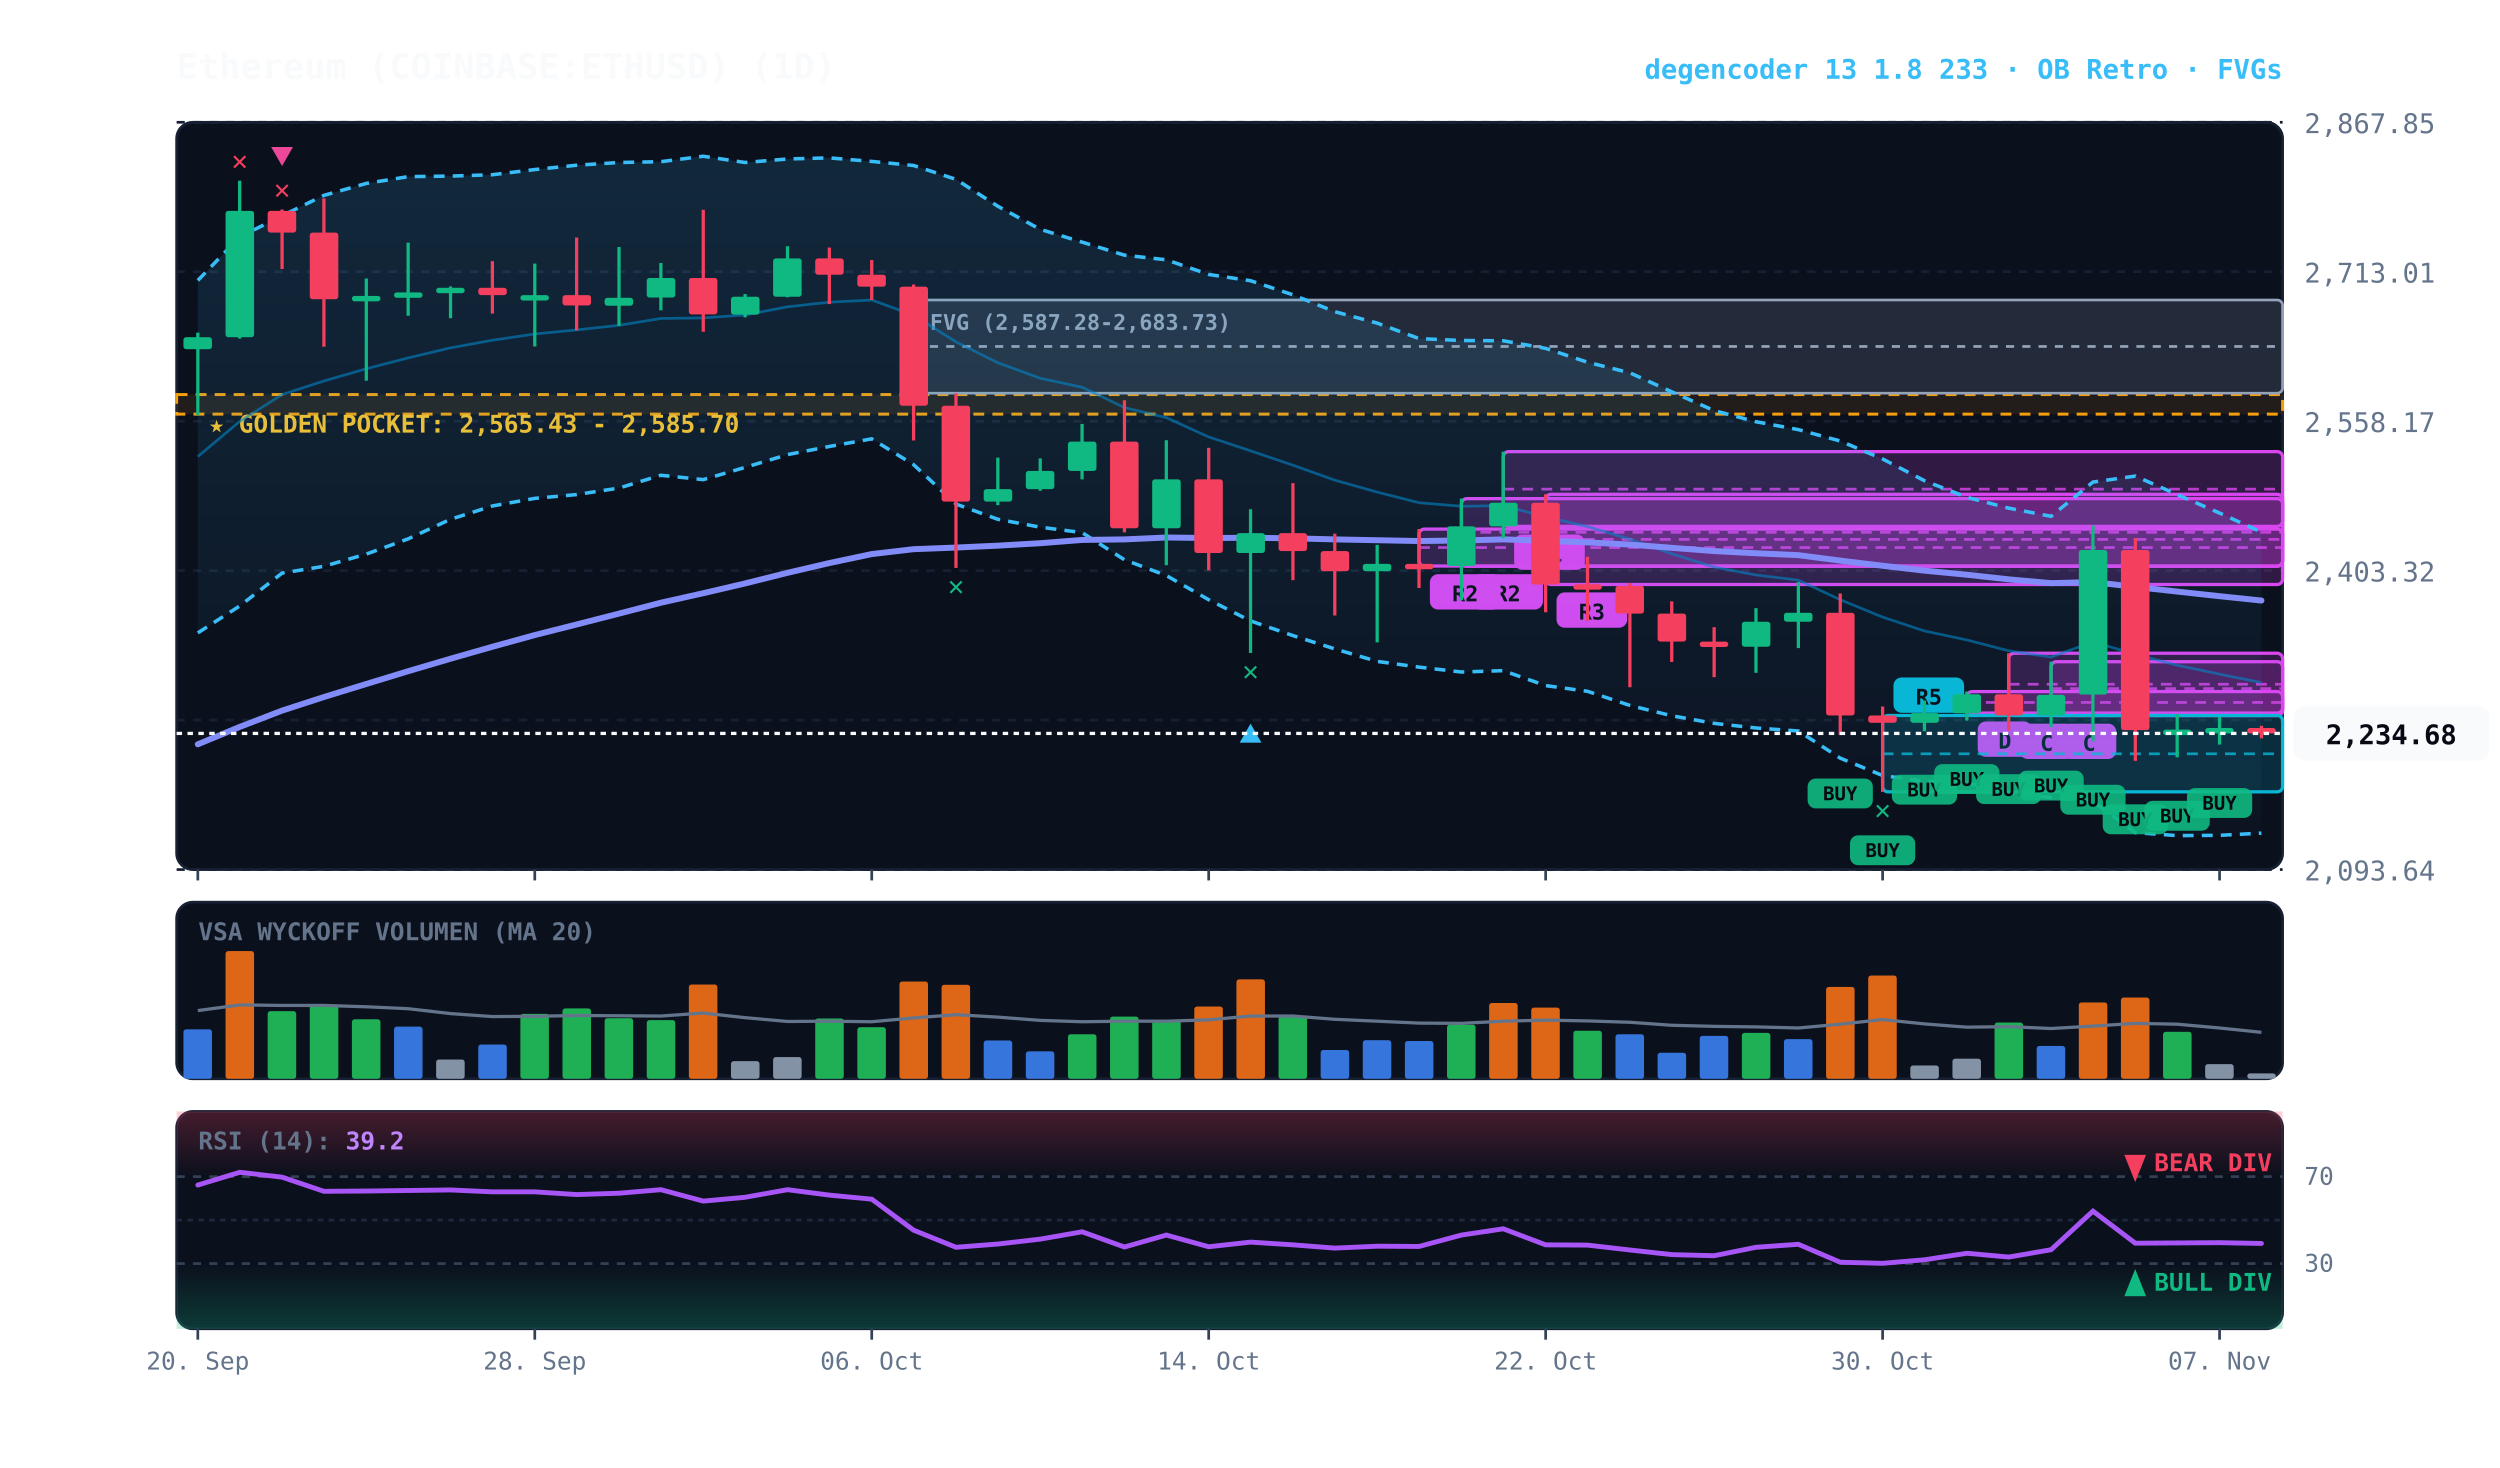
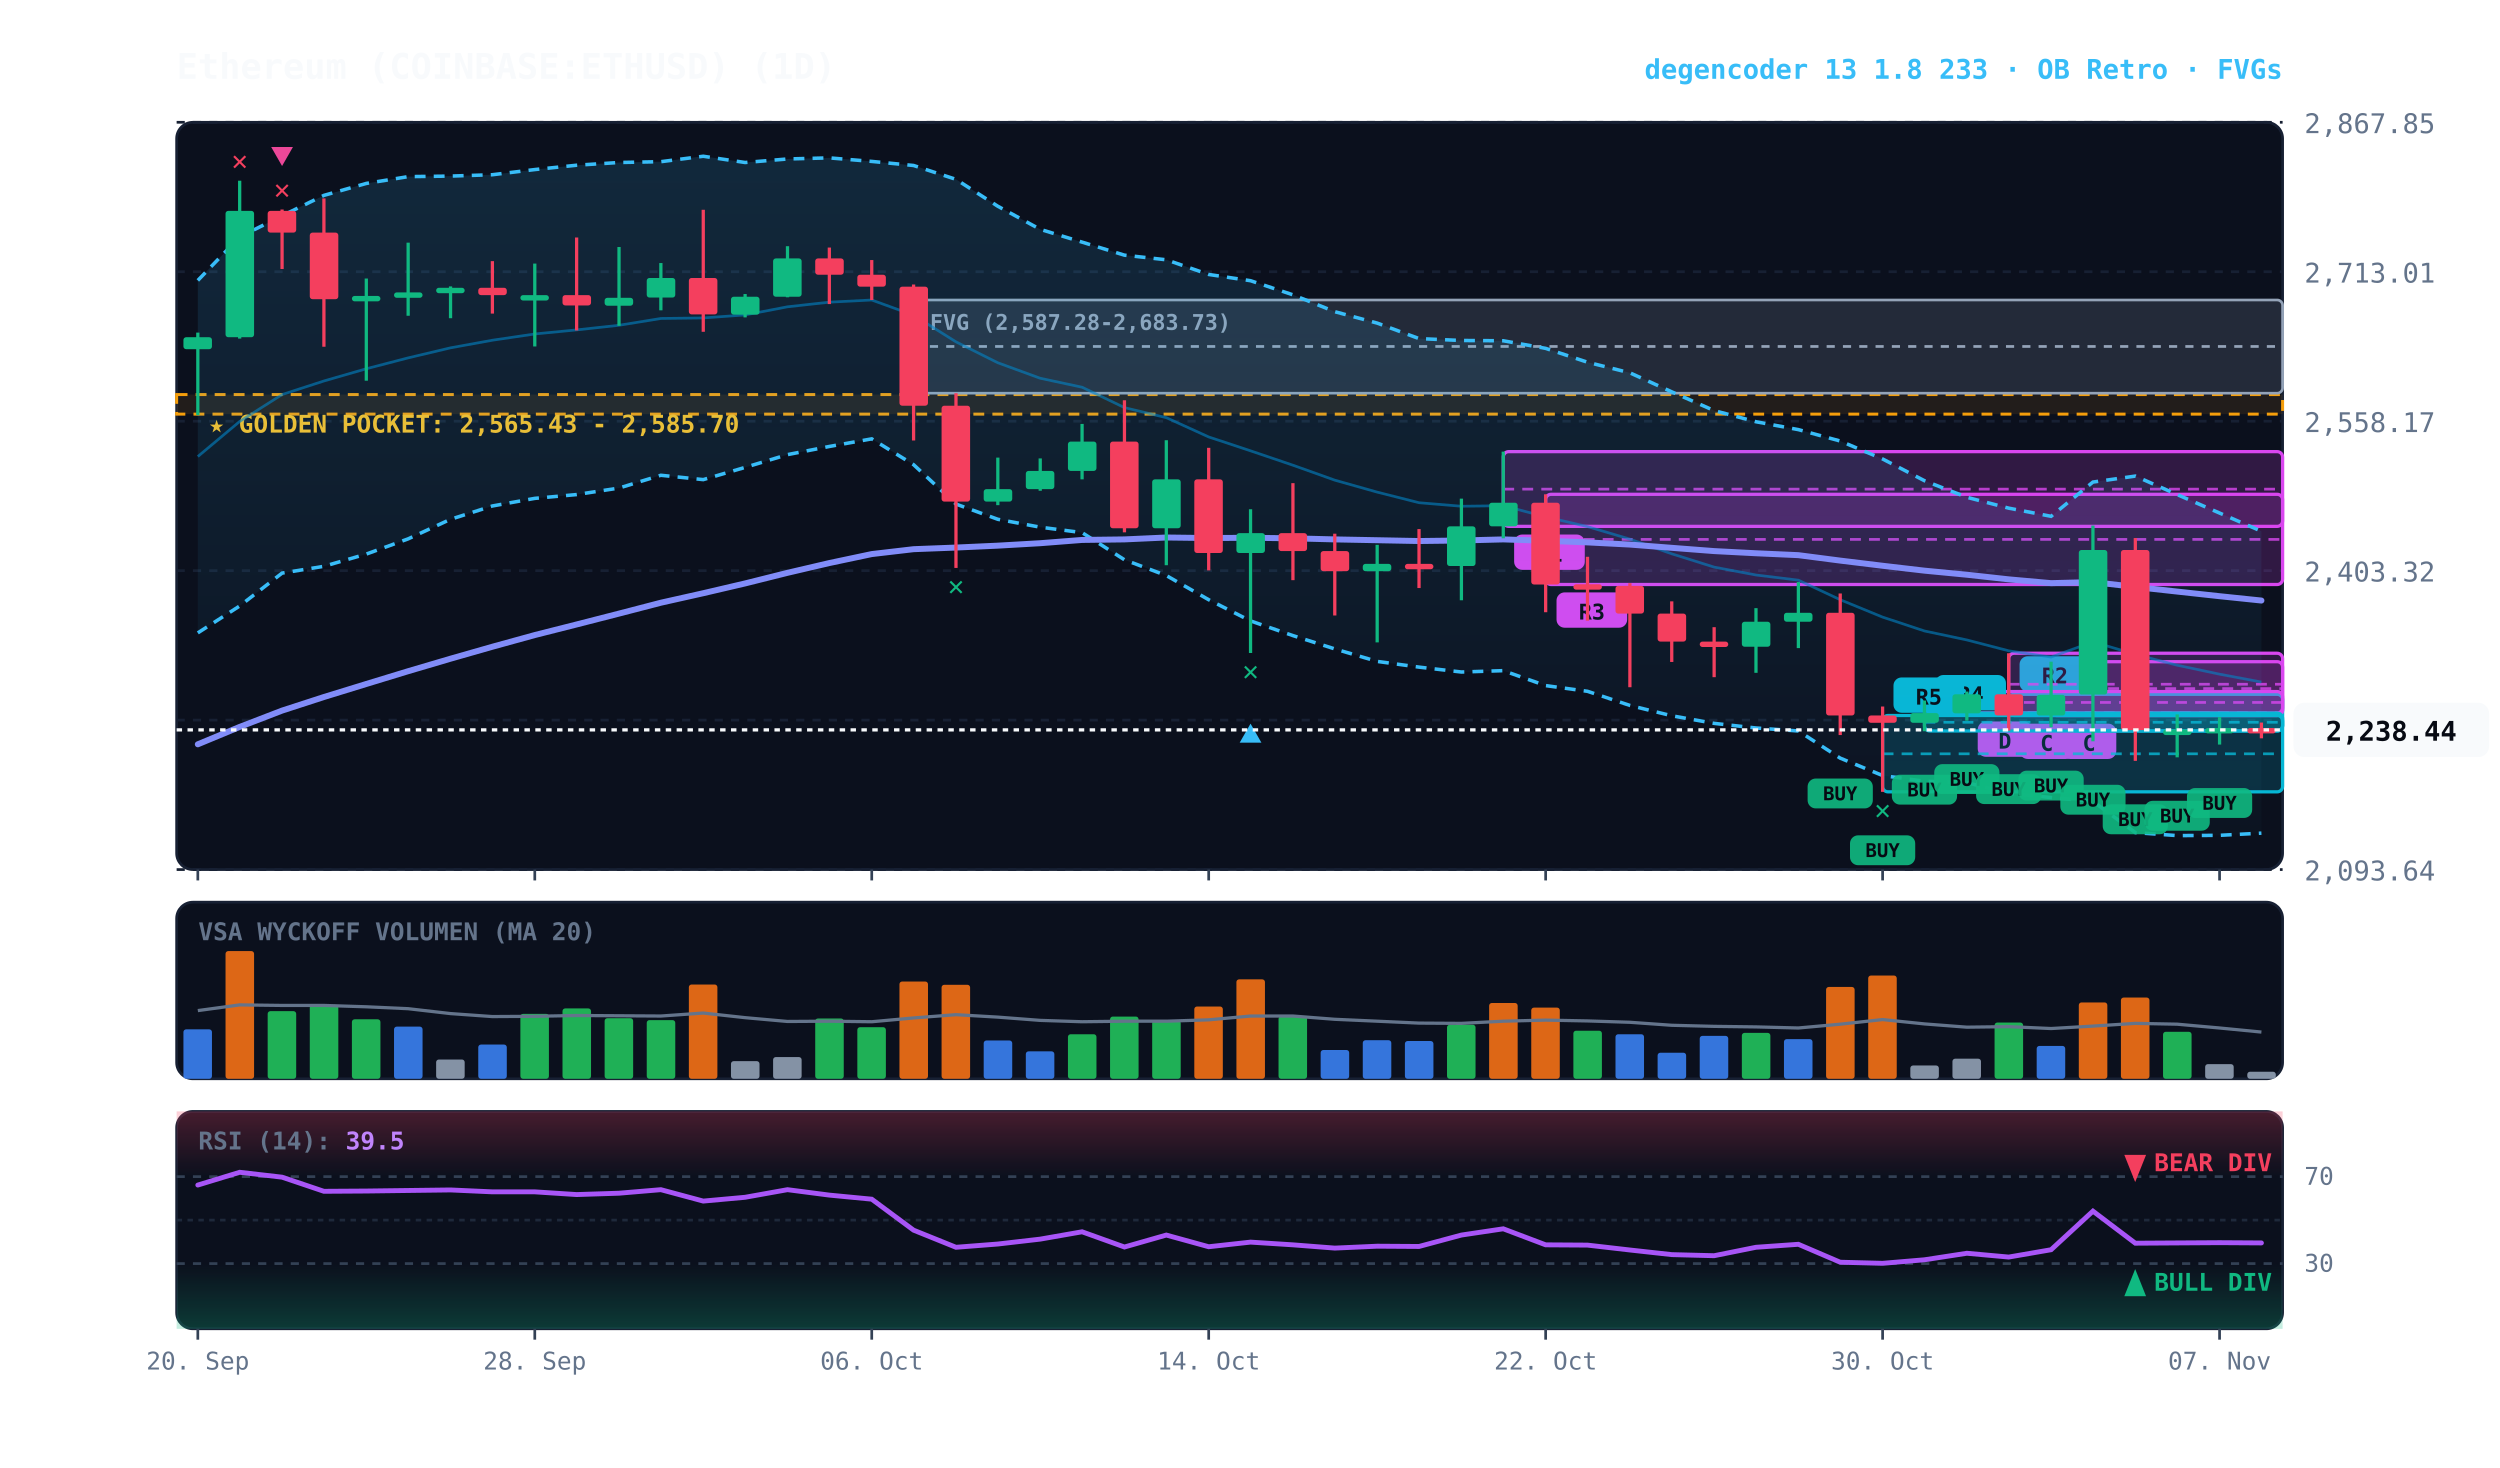
<svg xmlns="http://www.w3.org/2000/svg" viewBox="0 0 920 540" width="100%" height="100%" style="background:#070a13; font-family:'JetBrains Mono', monospace;">
  <defs>
    <linearGradient id="cloud-grad" x1="0%" y1="0%" x2="0%" y2="100%">
      <stop offset="0%" stop-color="#38bdf8" stop-opacity="0.14" />
      <stop offset="100%" stop-color="#38bdf8" stop-opacity="0.02" />
    </linearGradient>
    <linearGradient id="rsi-overbought" x1="0%" y1="0%" x2="0%" y2="100%">
      <stop offset="0%" stop-color="#f43f5e" stop-opacity="0.25" />
      <stop offset="100%" stop-color="#f43f5e" stop-opacity="0.0" />
    </linearGradient>
    <linearGradient id="rsi-oversold" x1="0%" y1="0%" x2="0%" y2="100%">
      <stop offset="0%" stop-color="#10b981" stop-opacity="0.0" />
      <stop offset="100%" stop-color="#10b981" stop-opacity="0.25" />
    </linearGradient>
  </defs>
  <rect x="65" y="45" width="775" height="275" fill="#0b101d" rx="6" stroke="#172033" stroke-width="1" />
  <rect x="65" y="332" width="775" height="65" fill="#0b101d" rx="6" stroke="#172033" stroke-width="1" />
  <rect x="65" y="409" width="775" height="80" fill="#0b101d" rx="6" stroke="#172033" stroke-width="1" />
  <line x1="65" y1="320.0" x2="840" y2="320.0" stroke="#172033" stroke-dasharray="3,3" stroke-width="1" />
  <text x="848" y="324.0" fill="#64748b" font-size="10" text-anchor="start">2,093.64</text>
  <line x1="65" y1="265.0" x2="840" y2="265.0" stroke="#172033" stroke-dasharray="3,3" stroke-width="1" />
  <text x="848" y="269.0" fill="#64748b" font-size="10" text-anchor="start">2,248.48</text>
  <line x1="65" y1="210.0" x2="840" y2="210.0" stroke="#172033" stroke-dasharray="3,3" stroke-width="1" />
  <text x="848" y="214.0" fill="#64748b" font-size="10" text-anchor="start">2,403.32</text>
  <line x1="65" y1="155.0" x2="840" y2="155.0" stroke="#172033" stroke-dasharray="3,3" stroke-width="1" />
  <text x="848" y="159.0" fill="#64748b" font-size="10" text-anchor="start">2,558.17</text>
  <line x1="65" y1="100.0" x2="840" y2="100.0" stroke="#172033" stroke-dasharray="3,3" stroke-width="1" />
  <text x="848" y="104.0" fill="#64748b" font-size="10" text-anchor="start">2,713.01</text>
  <line x1="65" y1="45.0" x2="840" y2="45.0" stroke="#172033" stroke-dasharray="3,3" stroke-width="1" />
  <text x="848" y="49.0" fill="#64748b" font-size="10" text-anchor="start">2,867.85</text>
  <rect x="65" y="145.2" width="775" height="7.2" fill="rgba(245, 158, 11, 0.10)" stroke="#f59e0b" stroke-dasharray="4,3" stroke-width="1.1" />
  <text x="77" y="159.2" fill="#fbbf24" font-size="9" font-weight="bold">★ GOLDEN POCKET: 2,565.43 - 2,585.70</text>
  <rect x="336.2" y="110.4" width="503.8" height="34.3" fill="rgba(148, 163, 184, 0.18)" stroke="#94a3b8" stroke-width="1" rx="2" />
  <line x1="336.2" y1="127.5" x2="840" y2="127.5" stroke="#94a3b8" stroke-dasharray="3,3" stroke-width="1" />
  <text x="342.2" y="121.4" fill="#94a3b8" font-size="8" font-weight="bold">FVG (2,587.28-2,683.73)</text>
  <rect x="754.8" y="243.5" width="85.2" height="19.8" fill="rgba(217, 70, 239, 0.18)" stroke="#d946ef" stroke-width="1.2" rx="2" />
  <line x1="754.8" y1="253.4" x2="840" y2="253.4" stroke="#d946ef" stroke-dasharray="4,3" stroke-width="1.0" opacity="0.8" />
  <rect x="758.8" y="266.3" width="20" height="13" fill="#d946ef" rx="3" />
  <text x="768.8" y="276.3" fill="#070a13" font-size="8" font-weight="bold" text-anchor="middle">C</text>
+   <rect x="739.2" y="255.5" width="100.8" height="13.5" fill="rgba(6, 182, 212, 0.18)" stroke="#06b6d4" stroke-width="1.2" rx="2" />
+   <line x1="739.2" y1="262.2" x2="840" y2="262.2" stroke="#06b6d4" stroke-dasharray="4,3" stroke-width="1.0" opacity="0.8" />
+   <rect x="743.2" y="241.5" width="26" height="13" fill="#06b6d4" rx="3" />
+   <text x="756.2" y="251.5" fill="#070a13" font-size="8" font-weight="bold" text-anchor="middle">R2</text>
  <rect x="739.2" y="240.4" width="100.8" height="22.9" fill="rgba(217, 70, 239, 0.18)" stroke="#d946ef" stroke-width="1.2" rx="2" />
  <line x1="739.2" y1="251.8" x2="840" y2="251.8" stroke="#d946ef" stroke-dasharray="4,3" stroke-width="1.0" opacity="0.8" />
  <rect x="743.2" y="266.3" width="20" height="13" fill="#d946ef" rx="3" />
  <text x="753.2" y="276.3" fill="#070a13" font-size="8" font-weight="bold" text-anchor="middle">C</text>
  <rect x="723.8" y="254.5" width="116.2" height="7.9" fill="rgba(217, 70, 239, 0.18)" stroke="#d946ef" stroke-width="1.2" rx="2" />
  <line x1="723.8" y1="258.5" x2="840" y2="258.5" stroke="#d946ef" stroke-dasharray="4,3" stroke-width="1.0" opacity="0.8" />
  <rect x="727.8" y="265.5" width="20" height="13" fill="#d946ef" rx="3" />
  <text x="737.8" y="275.5" fill="#070a13" font-size="8" font-weight="bold" text-anchor="middle">D</text>
+   <rect x="708.2" y="262.4" width="131.8" height="6.6" fill="rgba(6, 182, 212, 0.18)" stroke="#06b6d4" stroke-width="1.2" rx="2" />
+   <line x1="708.2" y1="265.8" x2="840" y2="265.8" stroke="#06b6d4" stroke-dasharray="4,3" stroke-width="1.0" opacity="0.8" />
+   <rect x="712.2" y="248.4" width="26" height="13" fill="#06b6d4" rx="3" />
+   <text x="725.2" y="258.4" fill="#070a13" font-size="8" font-weight="bold" text-anchor="middle">R4</text>
  <rect x="692.8" y="263.3" width="147.2" height="28.1" fill="rgba(6, 182, 212, 0.18)" stroke="#06b6d4" stroke-width="1.2" rx="2" />
  <line x1="692.8" y1="277.4" x2="840" y2="277.4" stroke="#06b6d4" stroke-dasharray="4,3" stroke-width="1.0" opacity="0.8" />
  <rect x="696.8" y="249.3" width="26" height="13" fill="#06b6d4" rx="3" />
  <text x="709.8" y="259.3" fill="#070a13" font-size="8" font-weight="bold" text-anchor="middle">R5</text>
  <rect x="568.8" y="181.9" width="271.2" height="33.2" fill="rgba(217, 70, 239, 0.18)" stroke="#d946ef" stroke-width="1.2" rx="2" />
  <line x1="568.8" y1="198.5" x2="840" y2="198.5" stroke="#d946ef" stroke-dasharray="4,3" stroke-width="1.0" opacity="0.8" />
  <rect x="572.8" y="218.0" width="26" height="13" fill="#d946ef" rx="3" />
  <text x="585.8" y="228.0" fill="#070a13" font-size="8" font-weight="bold" text-anchor="middle">R3</text>
  <rect x="553.2" y="166.2" width="286.8" height="27.5" fill="rgba(217, 70, 239, 0.18)" stroke="#d946ef" stroke-width="1.2" rx="2" />
  <line x1="553.2" y1="180.0" x2="840" y2="180.0" stroke="#d946ef" stroke-dasharray="4,3" stroke-width="1.0" opacity="0.8" />
  <rect x="557.2" y="196.7" width="26" height="13" fill="#d946ef" rx="3" />
  <text x="570.2" y="206.7" fill="#070a13" font-size="8" font-weight="bold" text-anchor="middle">R1</text>
-   <rect x="537.8" y="183.5" width="302.2" height="24.9" fill="rgba(217, 70, 239, 0.18)" stroke="#d946ef" stroke-width="1.2" rx="2" />
-   <line x1="537.8" y1="195.9" x2="840" y2="195.9" stroke="#d946ef" stroke-dasharray="4,3" stroke-width="1.0" opacity="0.8" />
-   <rect x="541.8" y="211.3" width="26" height="13" fill="#d946ef" rx="3" />
-   <text x="554.8" y="221.3" fill="#070a13" font-size="8" font-weight="bold" text-anchor="middle">R2</text>
-   <rect x="522.2" y="194.7" width="317.8" height="13.6" fill="rgba(217, 70, 239, 0.18)" stroke="#d946ef" stroke-width="1.2" rx="2" />
-   <line x1="522.2" y1="201.5" x2="840" y2="201.5" stroke="#d946ef" stroke-dasharray="4,3" stroke-width="1.0" opacity="0.8" />
-   <rect x="526.2" y="211.3" width="26" height="13" fill="#d946ef" rx="3" />
-   <text x="539.2" y="221.3" fill="#070a13" font-size="8" font-weight="bold" text-anchor="middle">R2</text>
-   <polygon points="72.8,103.2 88.2,87.2 103.8,79.4 119.2,71.9 134.8,67.5 150.2,65.0 165.8,64.8 181.2,64.3 196.8,62.4 212.2,60.8 227.8,59.8 243.2,59.5 258.8,57.5 274.2,59.8 289.8,58.5 305.2,58.1 320.8,59.4 336.2,60.9 351.8,66.0 367.2,75.9 382.8,84.4 398.2,89.1 413.8,93.9 429.2,95.6 444.8,101.0 460.2,103.3 475.8,108.5 491.2,114.7 506.8,118.9 522.2,124.6 537.8,125.3 553.2,125.4 568.8,128.2 584.2,133.3 599.8,137.2 615.2,144.2 630.8,151.1 646.2,155.2 661.8,158.1 677.2,162.3 692.8,168.9 708.2,176.9 723.8,183.0 739.2,187.0 754.8,190.0 770.2,177.4 785.8,175.2 801.2,182.0 816.8,188.8 832.2,195.8 832.2,306.6 816.8,307.4 801.2,307.5 785.8,306.4 770.2,294.9 754.8,293.5 739.2,291.9 723.8,288.0 708.2,287.5 692.8,285.4 677.2,279.0 661.8,269.0 646.2,267.9 630.8,266.2 615.2,263.4 599.8,259.6 584.2,254.4 568.8,252.3 553.2,246.8 537.8,247.3 522.2,245.5 506.8,243.4 491.2,238.8 475.8,233.9 460.2,228.5 444.8,220.7 429.2,211.8 413.8,206.0 398.2,196.0 382.8,194.0 367.2,191.1 351.8,185.5 336.2,171.0 320.8,161.5 305.2,164.3 289.8,167.3 274.2,172.0 258.8,176.5 243.2,174.9 227.8,179.6 212.2,182.0 196.8,183.4 181.2,186.2 165.8,191.1 150.2,198.3 134.8,203.9 119.2,208.4 103.8,210.9 88.2,223.0 72.8,232.9" fill="url(#cloud-grad)" />
-   <polyline points="72.8,103.2 88.2,87.2 103.8,79.4 119.2,71.9 134.8,67.5 150.2,65.0 165.8,64.8 181.2,64.3 196.8,62.4 212.2,60.8 227.8,59.8 243.2,59.5 258.8,57.5 274.2,59.8 289.8,58.5 305.2,58.1 320.8,59.4 336.2,60.9 351.8,66.0 367.2,75.9 382.8,84.4 398.2,89.1 413.8,93.9 429.2,95.6 444.8,101.0 460.2,103.3 475.8,108.5 491.2,114.7 506.8,118.9 522.2,124.6 537.8,125.3 553.2,125.4 568.8,128.2 584.2,133.3 599.8,137.2 615.2,144.2 630.8,151.1 646.2,155.2 661.8,158.1 677.2,162.3 692.8,168.9 708.2,176.9 723.8,183.0 739.2,187.0 754.8,190.0 770.2,177.4 785.8,175.2 801.2,182.0 816.8,188.8 832.2,195.8" fill="none" stroke="#38bdf8" stroke-width="1.3" stroke-dasharray="4,3" />
+   <polygon points="72.8,103.2 88.2,87.2 103.8,79.4 119.2,71.9 134.8,67.5 150.2,65.0 165.8,64.8 181.2,64.3 196.8,62.4 212.2,60.8 227.8,59.8 243.2,59.5 258.8,57.5 274.2,59.8 289.8,58.5 305.2,58.1 320.8,59.4 336.2,60.9 351.8,66.0 367.2,75.9 382.8,84.4 398.2,89.1 413.8,93.9 429.2,95.6 444.8,101.0 460.2,103.3 475.8,108.5 491.2,114.7 506.8,118.9 522.2,124.6 537.8,125.3 553.2,125.4 568.8,128.2 584.2,133.3 599.8,137.2 615.2,144.2 630.8,151.1 646.2,155.2 661.8,158.1 677.2,162.3 692.8,168.9 708.2,176.9 723.8,183.0 739.2,187.0 754.8,190.0 770.2,177.4 785.8,175.2 801.2,182.0 816.8,188.8 832.2,195.5 832.2,306.6 816.8,307.4 801.2,307.5 785.8,306.4 770.2,294.9 754.8,293.5 739.2,291.9 723.8,288.0 708.2,287.5 692.8,285.4 677.2,279.0 661.8,269.0 646.2,267.9 630.8,266.2 615.2,263.4 599.8,259.6 584.2,254.4 568.8,252.3 553.2,246.8 537.8,247.3 522.2,245.5 506.8,243.4 491.2,238.8 475.8,233.9 460.2,228.5 444.8,220.7 429.2,211.8 413.8,206.0 398.2,196.0 382.8,194.0 367.2,191.1 351.8,185.5 336.2,171.0 320.8,161.5 305.2,164.3 289.8,167.3 274.2,172.0 258.8,176.5 243.2,174.9 227.8,179.6 212.2,182.0 196.8,183.4 181.2,186.2 165.8,191.1 150.2,198.3 134.8,203.9 119.2,208.4 103.8,210.9 88.2,223.0 72.8,232.9" fill="url(#cloud-grad)" />
+   <polyline points="72.8,103.2 88.2,87.2 103.8,79.4 119.2,71.9 134.8,67.5 150.2,65.0 165.8,64.8 181.2,64.3 196.8,62.4 212.2,60.8 227.8,59.8 243.2,59.5 258.8,57.5 274.2,59.8 289.8,58.5 305.2,58.1 320.8,59.4 336.2,60.9 351.8,66.0 367.2,75.9 382.8,84.4 398.2,89.1 413.8,93.9 429.2,95.6 444.8,101.0 460.2,103.3 475.8,108.5 491.2,114.7 506.8,118.9 522.2,124.6 537.8,125.3 553.2,125.4 568.8,128.2 584.2,133.3 599.8,137.2 615.2,144.2 630.8,151.1 646.2,155.2 661.8,158.1 677.2,162.3 692.8,168.9 708.2,176.9 723.8,183.0 739.2,187.0 754.8,190.0 770.2,177.4 785.8,175.2 801.2,182.0 816.8,188.8 832.2,195.5" fill="none" stroke="#38bdf8" stroke-width="1.3" stroke-dasharray="4,3" />
  <polyline points="72.8,232.9 88.2,223.0 103.8,210.9 119.2,208.4 134.8,203.9 150.2,198.3 165.8,191.1 181.2,186.2 196.8,183.4 212.2,182.0 227.8,179.6 243.2,174.9 258.8,176.5 274.2,172.0 289.8,167.3 305.2,164.3 320.8,161.5 336.2,171.0 351.8,185.5 367.2,191.1 382.8,194.0 398.2,196.0 413.8,206.0 429.2,211.8 444.8,220.7 460.2,228.5 475.8,233.9 491.2,238.8 506.8,243.4 522.2,245.5 537.8,247.3 553.2,246.8 568.8,252.3 584.2,254.4 599.8,259.6 615.2,263.4 630.8,266.2 646.2,267.9 661.8,269.0 677.2,279.0 692.8,285.4 708.2,287.5 723.8,288.0 739.2,291.9 754.8,293.5 770.2,294.9 785.8,306.4 801.2,307.5 816.8,307.4 832.2,306.6" fill="none" stroke="#38bdf8" stroke-width="1.3" stroke-dasharray="4,3" />
-   <polyline points="72.8,168.0 88.2,155.1 103.8,145.2 119.2,140.2 134.8,135.7 150.2,131.7 165.8,128.0 181.2,125.2 196.8,122.9 212.2,121.4 227.8,119.7 243.2,117.2 258.8,117.0 274.2,115.9 289.8,112.9 305.2,111.2 320.8,110.4 336.2,116.0 351.8,125.8 367.2,133.5 382.8,139.2 398.2,142.5 413.8,150.0 429.2,153.7 444.8,160.8 460.2,165.9 475.8,171.2 491.2,176.7 506.8,181.1 522.2,185.0 537.8,186.3 553.2,186.1 568.8,190.2 584.2,193.8 599.8,198.4 615.2,203.8 630.8,208.7 646.2,211.6 661.8,213.5 677.2,220.7 692.8,227.1 708.2,232.2 723.8,235.5 739.2,239.5 754.8,241.8 770.2,236.2 785.8,240.8 801.2,244.8 816.8,248.1 832.2,251.2" fill="none" stroke="#0284c7" stroke-width="1.0" stroke-opacity="0.6" />
+   <polyline points="72.8,168.0 88.2,155.1 103.8,145.2 119.2,140.2 134.8,135.7 150.2,131.7 165.8,128.0 181.2,125.2 196.8,122.9 212.2,121.4 227.8,119.7 243.2,117.2 258.8,117.0 274.2,115.9 289.8,112.9 305.2,111.2 320.8,110.4 336.2,116.0 351.8,125.8 367.2,133.5 382.8,139.2 398.2,142.5 413.8,150.0 429.2,153.7 444.8,160.8 460.2,165.9 475.8,171.2 491.2,176.7 506.8,181.1 522.2,185.0 537.8,186.3 553.2,186.1 568.8,190.2 584.2,193.8 599.8,198.4 615.2,203.8 630.8,208.7 646.2,211.6 661.8,213.5 677.2,220.7 692.8,227.1 708.2,232.2 723.8,235.5 739.2,239.5 754.8,241.8 770.2,236.2 785.8,240.8 801.2,244.8 816.8,248.1 832.2,251.0" fill="none" stroke="#0284c7" stroke-width="1.0" stroke-opacity="0.6" />
  <polyline points="72.8,273.9 88.2,267.5 103.8,261.5 119.2,256.5 134.8,251.7 150.2,247.0 165.8,242.4 181.2,238.0 196.8,233.7 212.2,229.8 227.8,225.8 243.2,221.8 258.8,218.3 274.2,214.7 289.8,210.8 305.2,207.2 320.8,203.9 336.2,202.1 351.8,201.5 367.2,200.8 382.8,199.9 398.2,198.7 413.8,198.5 429.2,197.8 444.8,198.0 460.2,197.9 475.8,198.1 491.2,198.5 506.8,198.8 522.2,199.1 537.8,198.9 553.2,198.5 568.8,199.0 584.2,199.6 599.8,200.4 615.2,201.6 630.8,202.8 646.2,203.6 661.8,204.3 677.2,206.3 692.8,208.2 708.2,210.0 723.8,211.5 739.2,213.2 754.8,214.6 770.2,214.2 785.8,216.0 801.2,217.7 816.8,219.4 832.2,221.0" fill="none" stroke="#818cf8" stroke-width="2.2" stroke-linecap="round" />
  <line x1="72.8" y1="122.4" x2="72.8" y2="152.8" stroke="#10b981" stroke-width="1.2" />
  <rect x="67.5" y="124.1" width="10.5" height="4.4" fill="#10b981" rx="1" />
  <line x1="88.2" y1="66.5" x2="88.2" y2="124.6" stroke="#10b981" stroke-width="1.2" />
  <rect x="83.0" y="77.6" width="10.5" height="46.5" fill="#10b981" rx="1" />
  <text x="88.2" y="62.5" fill="#f43f5e" font-size="10" font-weight="bold" text-anchor="middle">✕</text>
  <line x1="103.8" y1="77.1" x2="103.8" y2="99.0" stroke="#f43f5e" stroke-width="1.2" />
  <rect x="98.5" y="77.6" width="10.5" height="8.0" fill="#f43f5e" rx="1" />
  <text x="103.8" y="73.1" fill="#f43f5e" font-size="10" font-weight="bold" text-anchor="middle">✕</text>
  <polygon points="103.8,61.1 99.8,54.1 107.8,54.1" fill="#ec4899" />
  <line x1="119.2" y1="73.0" x2="119.2" y2="127.6" stroke="#f43f5e" stroke-width="1.2" />
  <rect x="114.0" y="85.6" width="10.5" height="24.5" fill="#f43f5e" rx="1" />
  <line x1="134.8" y1="102.5" x2="134.8" y2="140.1" stroke="#10b981" stroke-width="1.2" />
  <rect x="129.5" y="108.9" width="10.5" height="2.0" fill="#10b981" rx="1" />
  <line x1="150.2" y1="89.3" x2="150.2" y2="116.2" stroke="#10b981" stroke-width="1.2" />
  <rect x="145.0" y="107.6" width="10.5" height="2.0" fill="#10b981" rx="1" />
  <line x1="165.8" y1="105.4" x2="165.8" y2="117.1" stroke="#10b981" stroke-width="1.2" />
  <rect x="160.5" y="105.9" width="10.5" height="2.0" fill="#10b981" rx="1" />
  <line x1="181.2" y1="96.1" x2="181.2" y2="115.4" stroke="#f43f5e" stroke-width="1.2" />
  <rect x="176.0" y="105.9" width="10.5" height="2.7" fill="#f43f5e" rx="1" />
  <line x1="196.8" y1="97.0" x2="196.8" y2="127.5" stroke="#10b981" stroke-width="1.2" />
  <rect x="191.5" y="108.6" width="10.5" height="2.0" fill="#10b981" rx="1" />
  <line x1="212.2" y1="87.4" x2="212.2" y2="121.6" stroke="#f43f5e" stroke-width="1.2" />
  <rect x="207.0" y="108.6" width="10.5" height="3.8" fill="#f43f5e" rx="1" />
  <line x1="227.8" y1="90.9" x2="227.8" y2="119.9" stroke="#10b981" stroke-width="1.2" />
  <rect x="222.5" y="109.6" width="10.5" height="2.9" fill="#10b981" rx="1" />
  <line x1="243.2" y1="96.8" x2="243.2" y2="114.2" stroke="#10b981" stroke-width="1.2" />
  <rect x="238.0" y="102.3" width="10.5" height="7.2" fill="#10b981" rx="1" />
  <line x1="258.8" y1="77.2" x2="258.8" y2="122.1" stroke="#f43f5e" stroke-width="1.2" />
  <rect x="253.5" y="102.3" width="10.5" height="13.4" fill="#f43f5e" rx="1" />
  <line x1="274.2" y1="108.2" x2="274.2" y2="116.8" stroke="#10b981" stroke-width="1.2" />
  <rect x="269.0" y="109.2" width="10.5" height="6.6" fill="#10b981" rx="1" />
  <line x1="289.8" y1="90.6" x2="289.8" y2="109.4" stroke="#10b981" stroke-width="1.2" />
  <rect x="284.5" y="95.1" width="10.5" height="14.1" fill="#10b981" rx="1" />
  <line x1="305.2" y1="91.1" x2="305.2" y2="111.9" stroke="#f43f5e" stroke-width="1.2" />
  <rect x="300.0" y="95.1" width="10.5" height="6.0" fill="#f43f5e" rx="1" />
  <line x1="320.8" y1="95.7" x2="320.8" y2="110.4" stroke="#f43f5e" stroke-width="1.2" />
  <rect x="315.5" y="101.1" width="10.5" height="4.4" fill="#f43f5e" rx="1" />
  <line x1="336.2" y1="104.7" x2="336.2" y2="162.1" stroke="#f43f5e" stroke-width="1.2" />
  <rect x="331.0" y="105.5" width="10.5" height="43.8" fill="#f43f5e" rx="1" />
  <line x1="351.8" y1="144.7" x2="351.8" y2="209.0" stroke="#f43f5e" stroke-width="1.2" />
  <rect x="346.5" y="149.3" width="10.5" height="35.3" fill="#f43f5e" rx="1" />
  <text x="351.8" y="219.0" fill="#10b981" font-size="10" font-weight="bold" text-anchor="middle">✕</text>
  <line x1="367.2" y1="168.4" x2="367.2" y2="185.9" stroke="#10b981" stroke-width="1.2" />
  <rect x="362.0" y="180.0" width="10.5" height="4.6" fill="#10b981" rx="1" />
  <line x1="382.8" y1="168.7" x2="382.8" y2="180.6" stroke="#10b981" stroke-width="1.2" />
  <rect x="377.5" y="173.3" width="10.5" height="6.7" fill="#10b981" rx="1" />
  <line x1="398.2" y1="156.0" x2="398.2" y2="176.4" stroke="#10b981" stroke-width="1.2" />
  <rect x="393.0" y="162.5" width="10.5" height="10.8" fill="#10b981" rx="1" />
  <line x1="413.8" y1="147.3" x2="413.8" y2="195.9" stroke="#f43f5e" stroke-width="1.2" />
  <rect x="408.5" y="162.5" width="10.5" height="31.9" fill="#f43f5e" rx="1" />
  <line x1="429.2" y1="162.0" x2="429.2" y2="208.0" stroke="#10b981" stroke-width="1.2" />
  <rect x="424.0" y="176.4" width="10.5" height="18.0" fill="#10b981" rx="1" />
  <line x1="444.8" y1="164.8" x2="444.8" y2="209.9" stroke="#f43f5e" stroke-width="1.2" />
  <rect x="439.5" y="176.4" width="10.5" height="27.1" fill="#f43f5e" rx="1" />
  <line x1="460.2" y1="187.4" x2="460.2" y2="240.3" stroke="#10b981" stroke-width="1.2" />
  <rect x="455.0" y="196.2" width="10.5" height="7.3" fill="#10b981" rx="1" />
  <text x="460.2" y="250.3" fill="#10b981" font-size="10" font-weight="bold" text-anchor="middle">✕</text>
  <polygon points="460.2,266.3 456.2,273.3 464.2,273.3" fill="#38bdf8" />
  <line x1="475.8" y1="177.8" x2="475.8" y2="213.5" stroke="#f43f5e" stroke-width="1.2" />
  <rect x="470.5" y="196.2" width="10.5" height="6.6" fill="#f43f5e" rx="1" />
  <line x1="491.2" y1="196.4" x2="491.2" y2="226.5" stroke="#f43f5e" stroke-width="1.2" />
  <rect x="486.0" y="202.8" width="10.5" height="7.4" fill="#f43f5e" rx="1" />
  <line x1="506.8" y1="200.5" x2="506.8" y2="236.4" stroke="#10b981" stroke-width="1.2" />
  <rect x="501.5" y="207.5" width="10.5" height="2.7" fill="#10b981" rx="1" />
  <line x1="522.2" y1="194.7" x2="522.2" y2="216.4" stroke="#f43f5e" stroke-width="1.2" />
  <rect x="517.0" y="207.5" width="10.5" height="2.0" fill="#f43f5e" rx="1" />
  <line x1="537.8" y1="183.5" x2="537.8" y2="220.9" stroke="#10b981" stroke-width="1.2" />
  <rect x="532.5" y="193.7" width="10.5" height="14.6" fill="#10b981" rx="1" />
  <line x1="553.2" y1="166.2" x2="553.2" y2="198.1" stroke="#10b981" stroke-width="1.2" />
  <rect x="548.0" y="185.0" width="10.5" height="8.7" fill="#10b981" rx="1" />
  <line x1="568.8" y1="181.9" x2="568.8" y2="225.3" stroke="#f43f5e" stroke-width="1.2" />
  <rect x="563.5" y="185.0" width="10.5" height="30.1" fill="#f43f5e" rx="1" />
  <line x1="584.2" y1="204.9" x2="584.2" y2="228.4" stroke="#f43f5e" stroke-width="1.2" />
  <rect x="579.0" y="215.0" width="10.5" height="2.0" fill="#f43f5e" rx="1" />
  <line x1="599.8" y1="214.6" x2="599.8" y2="252.9" stroke="#f43f5e" stroke-width="1.2" />
  <rect x="594.5" y="215.6" width="10.5" height="10.2" fill="#f43f5e" rx="1" />
  <line x1="615.2" y1="221.3" x2="615.2" y2="243.6" stroke="#f43f5e" stroke-width="1.2" />
  <rect x="610.0" y="225.8" width="10.5" height="10.3" fill="#f43f5e" rx="1" />
  <line x1="630.8" y1="230.8" x2="630.8" y2="249.2" stroke="#f43f5e" stroke-width="1.2" />
  <rect x="625.5" y="236.1" width="10.5" height="2.0" fill="#f43f5e" rx="1" />
  <line x1="646.2" y1="223.8" x2="646.2" y2="247.6" stroke="#10b981" stroke-width="1.2" />
  <rect x="641.0" y="228.8" width="10.5" height="9.2" fill="#10b981" rx="1" />
  <line x1="661.8" y1="214.2" x2="661.8" y2="238.5" stroke="#10b981" stroke-width="1.2" />
  <rect x="656.5" y="225.5" width="10.5" height="3.3" fill="#10b981" rx="1" />
  <line x1="677.2" y1="218.4" x2="677.2" y2="270.5" stroke="#f43f5e" stroke-width="1.2" />
  <rect x="672.0" y="225.5" width="10.5" height="37.8" fill="#f43f5e" rx="1" />
  <rect x="665.2" y="286.5" width="24" height="11" fill="#10b981" rx="3" opacity="0.9" />
  <text x="677.2" y="294.5" fill="#070a13" font-size="7" font-weight="bold" text-anchor="middle">BUY</text>
  <line x1="692.8" y1="260.0" x2="692.8" y2="291.4" stroke="#f43f5e" stroke-width="1.2" />
  <rect x="687.5" y="263.3" width="10.5" height="2.7" fill="#f43f5e" rx="1" />
  <rect x="680.8" y="307.4" width="24" height="11" fill="#10b981" rx="3" opacity="0.9" />
  <text x="692.8" y="315.4" fill="#070a13" font-size="7" font-weight="bold" text-anchor="middle">BUY</text>
  <text x="692.8" y="301.4" fill="#10b981" font-size="10" font-weight="bold" text-anchor="middle">✕</text>
  <line x1="708.2" y1="257.8" x2="708.2" y2="269.1" stroke="#10b981" stroke-width="1.2" />
  <rect x="703.0" y="262.4" width="10.5" height="3.6" fill="#10b981" rx="1" />
  <rect x="696.2" y="285.1" width="24" height="11" fill="#10b981" rx="3" opacity="0.9" />
  <text x="708.2" y="293.1" fill="#070a13" font-size="7" font-weight="bold" text-anchor="middle">BUY</text>
  <line x1="723.8" y1="254.5" x2="723.8" y2="265.2" stroke="#10b981" stroke-width="1.2" />
  <rect x="718.5" y="255.5" width="10.5" height="7.0" fill="#10b981" rx="1" />
  <rect x="711.8" y="281.2" width="24" height="11" fill="#10b981" rx="3" opacity="0.9" />
  <text x="723.8" y="289.2" fill="#070a13" font-size="7" font-weight="bold" text-anchor="middle">BUY</text>
  <line x1="739.2" y1="240.4" x2="739.2" y2="268.9" stroke="#f43f5e" stroke-width="1.2" />
  <rect x="734.0" y="255.5" width="10.5" height="7.8" fill="#f43f5e" rx="1" />
  <rect x="727.2" y="284.9" width="24" height="11" fill="#10b981" rx="3" opacity="0.9" />
  <text x="739.2" y="292.9" fill="#070a13" font-size="7" font-weight="bold" text-anchor="middle">BUY</text>
  <line x1="754.8" y1="243.5" x2="754.8" y2="267.6" stroke="#10b981" stroke-width="1.2" />
  <rect x="749.5" y="255.7" width="10.5" height="7.6" fill="#10b981" rx="1" />
  <rect x="742.8" y="283.6" width="24" height="11" fill="#10b981" rx="3" opacity="0.9" />
  <text x="754.8" y="291.6" fill="#070a13" font-size="7" font-weight="bold" text-anchor="middle">BUY</text>
  <line x1="770.2" y1="193.4" x2="770.2" y2="272.8" stroke="#10b981" stroke-width="1.2" />
  <rect x="765.0" y="202.4" width="10.5" height="53.2" fill="#10b981" rx="1" />
  <rect x="758.2" y="288.8" width="24" height="11" fill="#10b981" rx="3" opacity="0.9" />
  <text x="770.2" y="296.8" fill="#070a13" font-size="7" font-weight="bold" text-anchor="middle">BUY</text>
  <line x1="785.8" y1="198.0" x2="785.8" y2="280.0" stroke="#f43f5e" stroke-width="1.2" />
  <rect x="780.5" y="202.4" width="10.5" height="66.3" fill="#f43f5e" rx="1" />
  <rect x="773.8" y="296.0" width="24" height="11" fill="#10b981" rx="3" opacity="0.9" />
  <text x="785.8" y="304.0" fill="#070a13" font-size="7" font-weight="bold" text-anchor="middle">BUY</text>
  <line x1="801.2" y1="262.9" x2="801.2" y2="278.7" stroke="#10b981" stroke-width="1.2" />
  <rect x="796.0" y="268.5" width="10.5" height="2.0" fill="#10b981" rx="1" />
  <rect x="789.2" y="294.7" width="24" height="11" fill="#10b981" rx="3" opacity="0.9" />
  <text x="801.2" y="302.7" fill="#070a13" font-size="7" font-weight="bold" text-anchor="middle">BUY</text>
  <line x1="816.8" y1="263.9" x2="816.8" y2="274.0" stroke="#10b981" stroke-width="1.2" />
  <rect x="811.5" y="267.9" width="10.5" height="2.0" fill="#10b981" rx="1" />
  <rect x="804.8" y="290.0" width="24" height="11" fill="#10b981" rx="3" opacity="0.9" />
  <text x="816.8" y="298.0" fill="#070a13" font-size="7" font-weight="bold" text-anchor="middle">BUY</text>
-   <line x1="832.2" y1="267.1" x2="832.2" y2="271.7" stroke="#f43f5e" stroke-width="1.2" />
+   <line x1="832.2" y1="265.9" x2="832.2" y2="271.7" stroke="#f43f5e" stroke-width="1.2" />
  <rect x="827.0" y="267.9" width="10.5" height="2.0" fill="#f43f5e" rx="1" />
-   <line x1="65" y1="269.9" x2="840" y2="269.9" stroke="#f8fafc" stroke-width="1.2" stroke-dasharray="2,2" />
-   <rect x="844" y="259.9" width="72" height="20" fill="#f8fafc" rx="4" />
-   <text x="880" y="273.9" fill="#070a13" font-size="10" font-weight="bold" text-anchor="middle">2,234.68</text>
+   <line x1="65" y1="268.6" x2="840" y2="268.6" stroke="#f8fafc" stroke-width="1.2" stroke-dasharray="2,2" />
+   <rect x="844" y="258.6" width="72" height="20" fill="#f8fafc" rx="4" />
+   <text x="880" y="272.6" fill="#070a13" font-size="10" font-weight="bold" text-anchor="middle">2,238.44</text>
  <text x="73" y="346" fill="#64748b" font-size="9" font-weight="bold">VSA WYCKOFF VOLUMEN (MA 20)</text>
  <rect x="67.5" y="378.8" width="10.5" height="18.2" fill="#3b82f6" opacity="0.88" rx="1" />
  <rect x="83.0" y="350.0" width="10.5" height="47.0" fill="#f97316" opacity="0.88" rx="1" />
  <rect x="98.5" y="372.1" width="10.5" height="24.9" fill="#22c55e" opacity="0.88" rx="1" />
  <rect x="114.0" y="369.8" width="10.5" height="27.2" fill="#22c55e" opacity="0.88" rx="1" />
  <rect x="129.5" y="375.1" width="10.5" height="21.9" fill="#22c55e" opacity="0.88" rx="1" />
  <rect x="145.0" y="377.8" width="10.5" height="19.2" fill="#3b82f6" opacity="0.88" rx="1" />
  <rect x="160.5" y="389.9" width="10.5" height="7.1" fill="#94a3b8" opacity="0.88" rx="1" />
  <rect x="176.0" y="384.4" width="10.5" height="12.6" fill="#3b82f6" opacity="0.88" rx="1" />
  <rect x="191.5" y="373.1" width="10.5" height="23.9" fill="#22c55e" opacity="0.88" rx="1" />
  <rect x="207.0" y="371.1" width="10.5" height="25.9" fill="#22c55e" opacity="0.88" rx="1" />
  <rect x="222.5" y="374.7" width="10.5" height="22.3" fill="#22c55e" opacity="0.88" rx="1" />
  <rect x="238.0" y="375.4" width="10.5" height="21.6" fill="#22c55e" opacity="0.88" rx="1" />
  <rect x="253.5" y="362.3" width="10.5" height="34.7" fill="#f97316" opacity="0.88" rx="1" />
  <rect x="269.0" y="390.5" width="10.5" height="6.5" fill="#94a3b8" opacity="0.88" rx="1" />
  <rect x="284.5" y="389.0" width="10.5" height="8.0" fill="#94a3b8" opacity="0.88" rx="1" />
  <rect x="300.0" y="374.8" width="10.5" height="22.2" fill="#22c55e" opacity="0.88" rx="1" />
  <rect x="315.5" y="378.0" width="10.5" height="19.0" fill="#22c55e" opacity="0.88" rx="1" />
  <rect x="331.0" y="361.2" width="10.5" height="35.8" fill="#f97316" opacity="0.88" rx="1" />
  <rect x="346.5" y="362.4" width="10.5" height="34.6" fill="#f97316" opacity="0.88" rx="1" />
  <rect x="362.0" y="382.9" width="10.5" height="14.1" fill="#3b82f6" opacity="0.88" rx="1" />
  <rect x="377.5" y="386.9" width="10.5" height="10.1" fill="#3b82f6" opacity="0.88" rx="1" />
  <rect x="393.0" y="380.6" width="10.5" height="16.4" fill="#22c55e" opacity="0.88" rx="1" />
  <rect x="408.5" y="374.1" width="10.5" height="22.9" fill="#22c55e" opacity="0.88" rx="1" />
  <rect x="424.0" y="375.5" width="10.5" height="21.5" fill="#22c55e" opacity="0.88" rx="1" />
  <rect x="439.5" y="370.4" width="10.5" height="26.6" fill="#f97316" opacity="0.88" rx="1" />
  <rect x="455.0" y="360.4" width="10.5" height="36.6" fill="#f97316" opacity="0.88" rx="1" />
  <rect x="470.5" y="374.0" width="10.5" height="23.0" fill="#22c55e" opacity="0.88" rx="1" />
  <rect x="486.0" y="386.4" width="10.5" height="10.6" fill="#3b82f6" opacity="0.88" rx="1" />
  <rect x="501.5" y="382.8" width="10.5" height="14.2" fill="#3b82f6" opacity="0.88" rx="1" />
  <rect x="517.0" y="383.1" width="10.5" height="13.9" fill="#3b82f6" opacity="0.88" rx="1" />
  <rect x="532.5" y="377.1" width="10.5" height="19.9" fill="#22c55e" opacity="0.88" rx="1" />
  <rect x="548.0" y="369.1" width="10.5" height="27.9" fill="#f97316" opacity="0.88" rx="1" />
  <rect x="563.5" y="370.8" width="10.5" height="26.2" fill="#f97316" opacity="0.88" rx="1" />
  <rect x="579.0" y="379.3" width="10.5" height="17.7" fill="#22c55e" opacity="0.88" rx="1" />
  <rect x="594.5" y="380.6" width="10.5" height="16.4" fill="#3b82f6" opacity="0.88" rx="1" />
  <rect x="610.0" y="387.4" width="10.5" height="9.6" fill="#3b82f6" opacity="0.88" rx="1" />
  <rect x="625.5" y="381.2" width="10.5" height="15.8" fill="#3b82f6" opacity="0.88" rx="1" />
  <rect x="641.0" y="380.1" width="10.5" height="16.9" fill="#22c55e" opacity="0.88" rx="1" />
  <rect x="656.5" y="382.4" width="10.5" height="14.6" fill="#3b82f6" opacity="0.88" rx="1" />
  <rect x="672.0" y="363.2" width="10.5" height="33.8" fill="#f97316" opacity="0.88" rx="1" />
  <rect x="687.5" y="359.0" width="10.5" height="38.0" fill="#f97316" opacity="0.88" rx="1" />
  <rect x="703.0" y="392.1" width="10.5" height="4.9" fill="#94a3b8" opacity="0.88" rx="1" />
  <rect x="718.5" y="389.6" width="10.5" height="7.4" fill="#94a3b8" opacity="0.88" rx="1" />
  <rect x="734.0" y="376.3" width="10.5" height="20.7" fill="#22c55e" opacity="0.88" rx="1" />
  <rect x="749.5" y="384.9" width="10.5" height="12.1" fill="#3b82f6" opacity="0.88" rx="1" />
  <rect x="765.0" y="368.9" width="10.5" height="28.1" fill="#f97316" opacity="0.88" rx="1" />
  <rect x="780.5" y="367.1" width="10.5" height="29.9" fill="#f97316" opacity="0.88" rx="1" />
  <rect x="796.0" y="379.7" width="10.5" height="17.3" fill="#22c55e" opacity="0.88" rx="1" />
  <rect x="811.5" y="391.6" width="10.5" height="5.4" fill="#94a3b8" opacity="0.88" rx="1" />
-   <rect x="827.0" y="395.0" width="10.5" height="2.0" fill="#94a3b8" opacity="0.88" rx="1" />
-   <polyline points="72.8,371.9 88.2,369.8 103.8,370.0 119.2,370.0 134.8,370.5 150.2,371.2 165.8,373.0 181.2,374.1 196.8,374.0 212.2,373.7 227.8,373.8 243.2,373.9 258.8,372.8 274.2,374.5 289.8,375.9 305.2,375.8 320.8,376.0 336.2,374.6 351.8,373.4 367.2,374.3 382.8,375.5 398.2,376.0 413.8,375.8 429.2,375.8 444.8,375.3 460.2,373.9 475.8,373.9 491.2,375.1 506.8,375.8 522.2,376.5 537.8,376.6 553.2,375.8 568.8,375.4 584.2,375.7 599.8,376.2 615.2,377.3 630.8,377.7 646.2,377.9 661.8,378.3 677.2,376.9 692.8,375.2 708.2,376.8 723.8,378.0 739.2,377.8 754.8,378.5 770.2,377.6 785.8,376.6 801.2,376.9 816.8,378.3 832.2,379.9" fill="none" stroke="#64748b" stroke-width="1.2" />
+   <rect x="827.0" y="394.4" width="10.5" height="2.6" fill="#94a3b8" opacity="0.88" rx="1" />
+   <polyline points="72.8,371.9 88.2,369.8 103.8,370.0 119.2,370.0 134.8,370.5 150.2,371.2 165.8,373.0 181.2,374.1 196.8,374.0 212.2,373.7 227.8,373.8 243.2,373.9 258.8,372.8 274.2,374.5 289.8,375.9 305.2,375.8 320.8,376.0 336.2,374.6 351.8,373.4 367.2,374.3 382.8,375.5 398.2,376.0 413.8,375.8 429.2,375.8 444.8,375.3 460.2,373.9 475.8,373.9 491.2,375.1 506.8,375.8 522.2,376.5 537.8,376.6 553.2,375.8 568.8,375.4 584.2,375.7 599.8,376.2 615.2,377.3 630.8,377.7 646.2,377.9 661.8,378.3 677.2,376.9 692.8,375.2 708.2,376.8 723.8,378.0 739.2,377.8 754.8,378.5 770.2,377.6 785.8,376.6 801.2,376.9 816.8,378.3 832.2,379.8" fill="none" stroke="#64748b" stroke-width="1.2" />
  <rect x="65" y="409" width="775" height="24.0" fill="url(#rsi-overbought)" />
  <rect x="65" y="465.0" width="775" height="24.0" fill="url(#rsi-oversold)" />
  <line x1="65" y1="433.0" x2="840" y2="433.0" stroke="#334155" stroke-dasharray="3,3" stroke-width="1" />
  <text x="848" y="436.0" fill="#64748b" font-size="9">70</text>
  <line x1="65" y1="449.0" x2="840" y2="449.0" stroke="#1e293b" stroke-dasharray="2,2" stroke-width="1" />
  <line x1="65" y1="465.0" x2="840" y2="465.0" stroke="#334155" stroke-dasharray="3,3" stroke-width="1" />
  <text x="848" y="468.0" fill="#64748b" font-size="9">30</text>
-   <polyline points="72.8,436.1 88.2,431.4 103.8,433.2 119.2,438.4 134.8,438.3 150.2,438.1 165.8,437.9 181.2,438.6 196.8,438.6 212.2,439.6 227.8,439.1 243.2,437.8 258.8,442.0 274.2,440.6 289.8,437.8 305.2,439.8 320.8,441.3 336.2,452.7 351.8,459.0 367.2,457.8 382.8,456.0 398.2,453.3 413.8,458.9 429.2,454.5 444.8,458.8 460.2,457.1 475.8,458.1 491.2,459.3 506.8,458.6 522.2,458.7 537.8,454.5 553.2,452.2 568.8,458.1 584.2,458.2 599.8,460.0 615.2,461.7 630.8,462.1 646.2,459.0 661.8,457.9 677.2,464.5 692.8,464.9 708.2,463.6 723.8,461.2 739.2,462.6 754.8,459.9 770.2,445.7 785.8,457.5 801.2,457.4 816.8,457.3 832.2,457.6" fill="none" stroke="#a855f7" stroke-width="1.8" stroke-linecap="round" />
+   <polyline points="72.8,436.1 88.2,431.4 103.8,433.2 119.2,438.4 134.8,438.3 150.2,438.1 165.8,437.9 181.2,438.6 196.8,438.6 212.2,439.6 227.8,439.1 243.2,437.8 258.8,442.0 274.2,440.6 289.8,437.8 305.2,439.8 320.8,441.3 336.2,452.7 351.8,459.0 367.2,457.8 382.8,456.0 398.2,453.3 413.8,458.9 429.2,454.5 444.8,458.8 460.2,457.1 475.8,458.1 491.2,459.3 506.8,458.6 522.2,458.7 537.8,454.5 553.2,452.2 568.8,458.1 584.2,458.2 599.8,460.0 615.2,461.7 630.8,462.1 646.2,459.0 661.8,457.9 677.2,464.5 692.8,464.9 708.2,463.6 723.8,461.2 739.2,462.6 754.8,459.9 770.2,445.7 785.8,457.5 801.2,457.4 816.8,457.3 832.2,457.4" fill="none" stroke="#a855f7" stroke-width="1.8" stroke-linecap="round" />
  <g transform="translate(785.75, 477)">
    <path d="M 0 -10 L 4 0 L -4 0 Z" fill="#10b981" />
    <text x="7" y="-2" fill="#10b981" font-size="9" font-weight="bold">BULL DIV</text>
  </g>
  <g transform="translate(785.75, 425)">
    <path d="M 0 10 L 4 0 L -4 0 Z" fill="#f43f5e" />
    <text x="7" y="6" fill="#f43f5e" font-size="9" font-weight="bold">BEAR DIV</text>
  </g>
-   <text x="73" y="423" fill="#64748b" font-size="9" font-weight="bold">RSI (14): <tspan fill="#c084fc">39.2</tspan>
+   <text x="73" y="423" fill="#64748b" font-size="9" font-weight="bold">RSI (14): <tspan fill="#c084fc">39.5</tspan>
  </text>
  <line x1="72.8" y1="320" x2="72.8" y2="324" stroke="#334155" stroke-width="1" />
  <line x1="72.8" y1="489" x2="72.8" y2="493" stroke="#334155" stroke-width="1" />
  <text x="72.8" y="504" fill="#64748b" font-size="9" text-anchor="middle">20. Sep</text>
  <line x1="196.8" y1="320" x2="196.8" y2="324" stroke="#334155" stroke-width="1" />
  <line x1="196.8" y1="489" x2="196.8" y2="493" stroke="#334155" stroke-width="1" />
  <text x="196.8" y="504" fill="#64748b" font-size="9" text-anchor="middle">28. Sep</text>
  <line x1="320.8" y1="320" x2="320.8" y2="324" stroke="#334155" stroke-width="1" />
  <line x1="320.8" y1="489" x2="320.8" y2="493" stroke="#334155" stroke-width="1" />
  <text x="320.8" y="504" fill="#64748b" font-size="9" text-anchor="middle">06. Oct</text>
  <line x1="444.8" y1="320" x2="444.8" y2="324" stroke="#334155" stroke-width="1" />
  <line x1="444.8" y1="489" x2="444.8" y2="493" stroke="#334155" stroke-width="1" />
  <text x="444.8" y="504" fill="#64748b" font-size="9" text-anchor="middle">14. Oct</text>
  <line x1="568.8" y1="320" x2="568.8" y2="324" stroke="#334155" stroke-width="1" />
  <line x1="568.8" y1="489" x2="568.8" y2="493" stroke="#334155" stroke-width="1" />
  <text x="568.8" y="504" fill="#64748b" font-size="9" text-anchor="middle">22. Oct</text>
  <line x1="692.8" y1="320" x2="692.8" y2="324" stroke="#334155" stroke-width="1" />
  <line x1="692.8" y1="489" x2="692.8" y2="493" stroke="#334155" stroke-width="1" />
  <text x="692.8" y="504" fill="#64748b" font-size="9" text-anchor="middle">30. Oct</text>
  <line x1="816.8" y1="320" x2="816.8" y2="324" stroke="#334155" stroke-width="1" />
  <line x1="816.8" y1="489" x2="816.8" y2="493" stroke="#334155" stroke-width="1" />
  <text x="816.8" y="504" fill="#64748b" font-size="9" text-anchor="middle">07. Nov</text>
  <text x="65" y="29" fill="#f8fafc" font-size="13" font-weight="bold">Ethereum (COINBASE:ETHUSD) (1D)</text>
  <text x="840" y="29" fill="#38bdf8" font-size="10" font-weight="bold" text-anchor="end">degencoder 13 1.8 233 · OB Retro · FVGs</text>
</svg>
